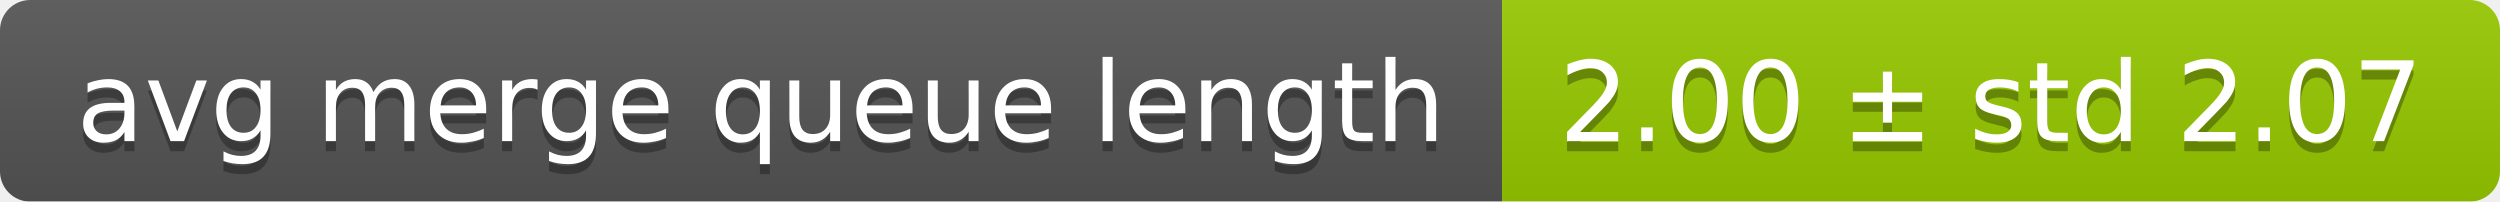
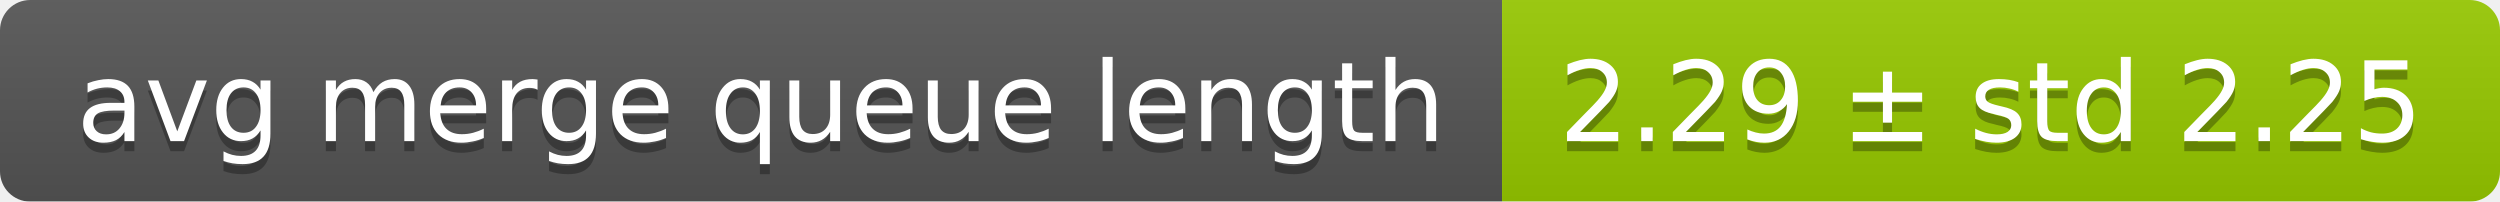
<svg xmlns="http://www.w3.org/2000/svg" width="248" height="20">
  <linearGradient id="smooth" x2="0" y2="100%">
    <stop offset="0" stop-color="#bbb" stop-opacity=".1" />
    <stop offset="1" stop-opacity=".1" />
  </linearGradient>
  <mask id="round">
    <rect width="248" height="20" rx="3" fill="#fff" />
  </mask>
  <g mask="url(#round)">
    <rect width="149" height="20" fill="#555" />
    <rect x="149" width="99" height="20" fill="#97ca00" />
    <rect width="248" height="20" fill="url(#smooth)" />
  </g>
  <g fill="#fff" text-anchor="middle" font-family="DejaVu Sans,Verdana,Geneva,sans-serif" font-size="11">
    <text x="75.5" y="15" fill="#010101" fill-opacity=".3">avg merge queue length</text>
    <text x="75.5" y="14">avg merge queue length</text>
-     <text x="197.5" y="15" fill="#010101" fill-opacity=".3">2.00 ± std 2.07</text>
-     <text x="197.5" y="14">2.00 ± std 2.07</text>
+     <text x="197.5" y="15" fill="#010101" fill-opacity=".3">2.29 ± std 2.25</text>
+     <text x="197.5" y="14">2.29 ± std 2.25</text>
  </g>
</svg>
